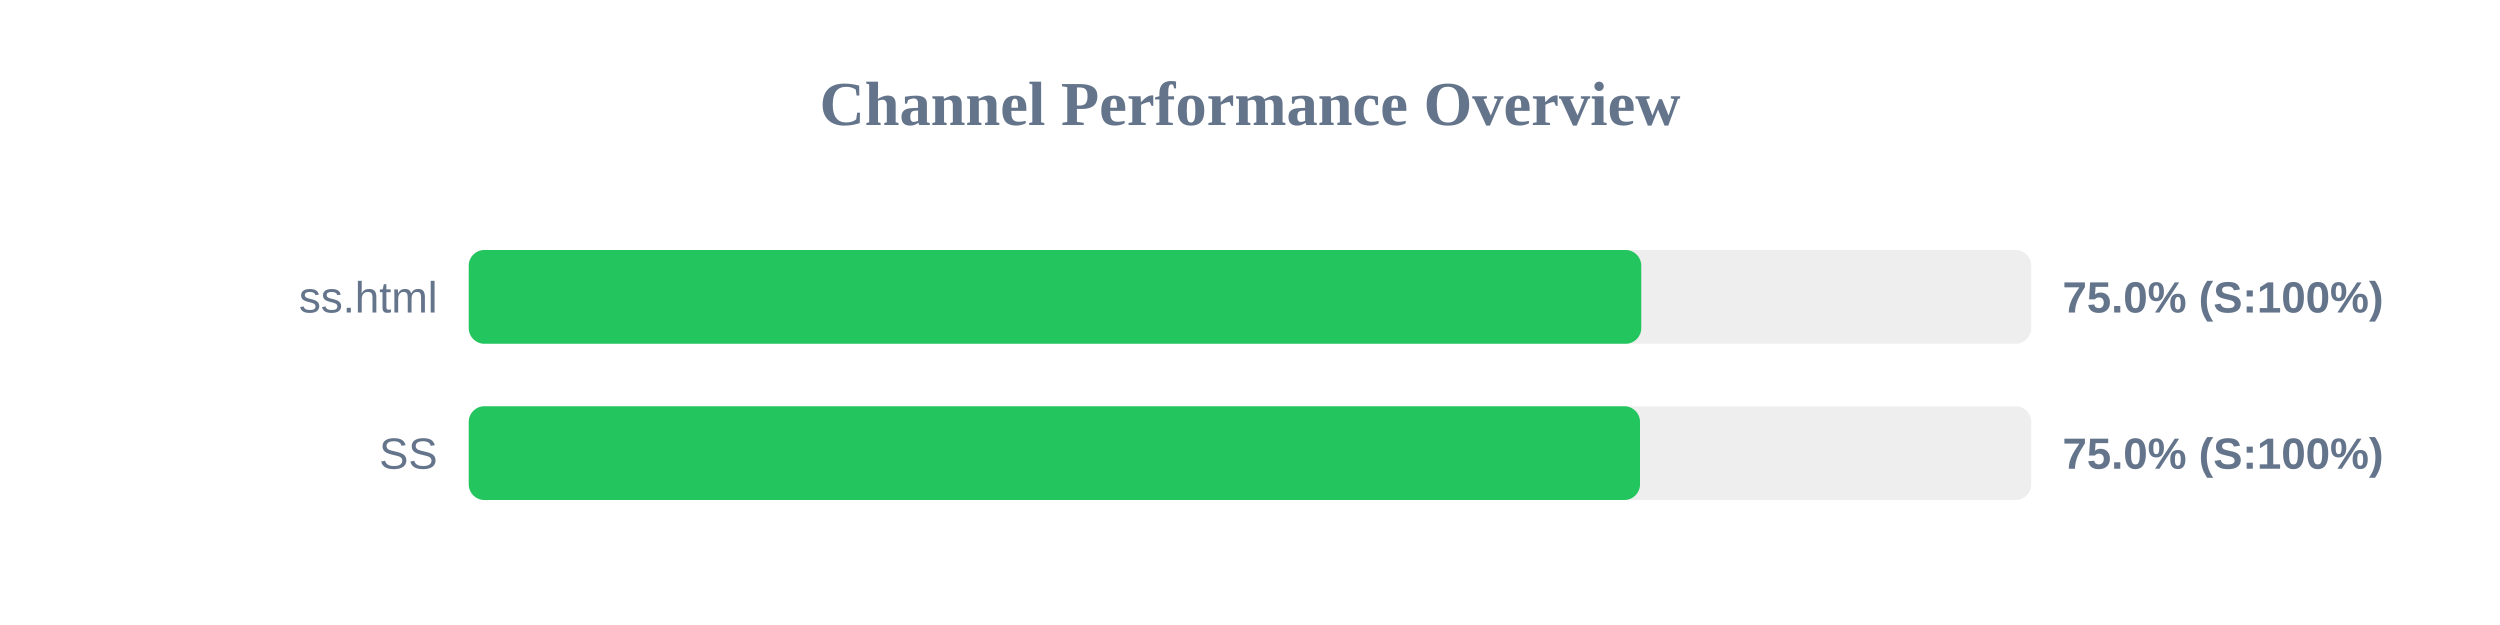
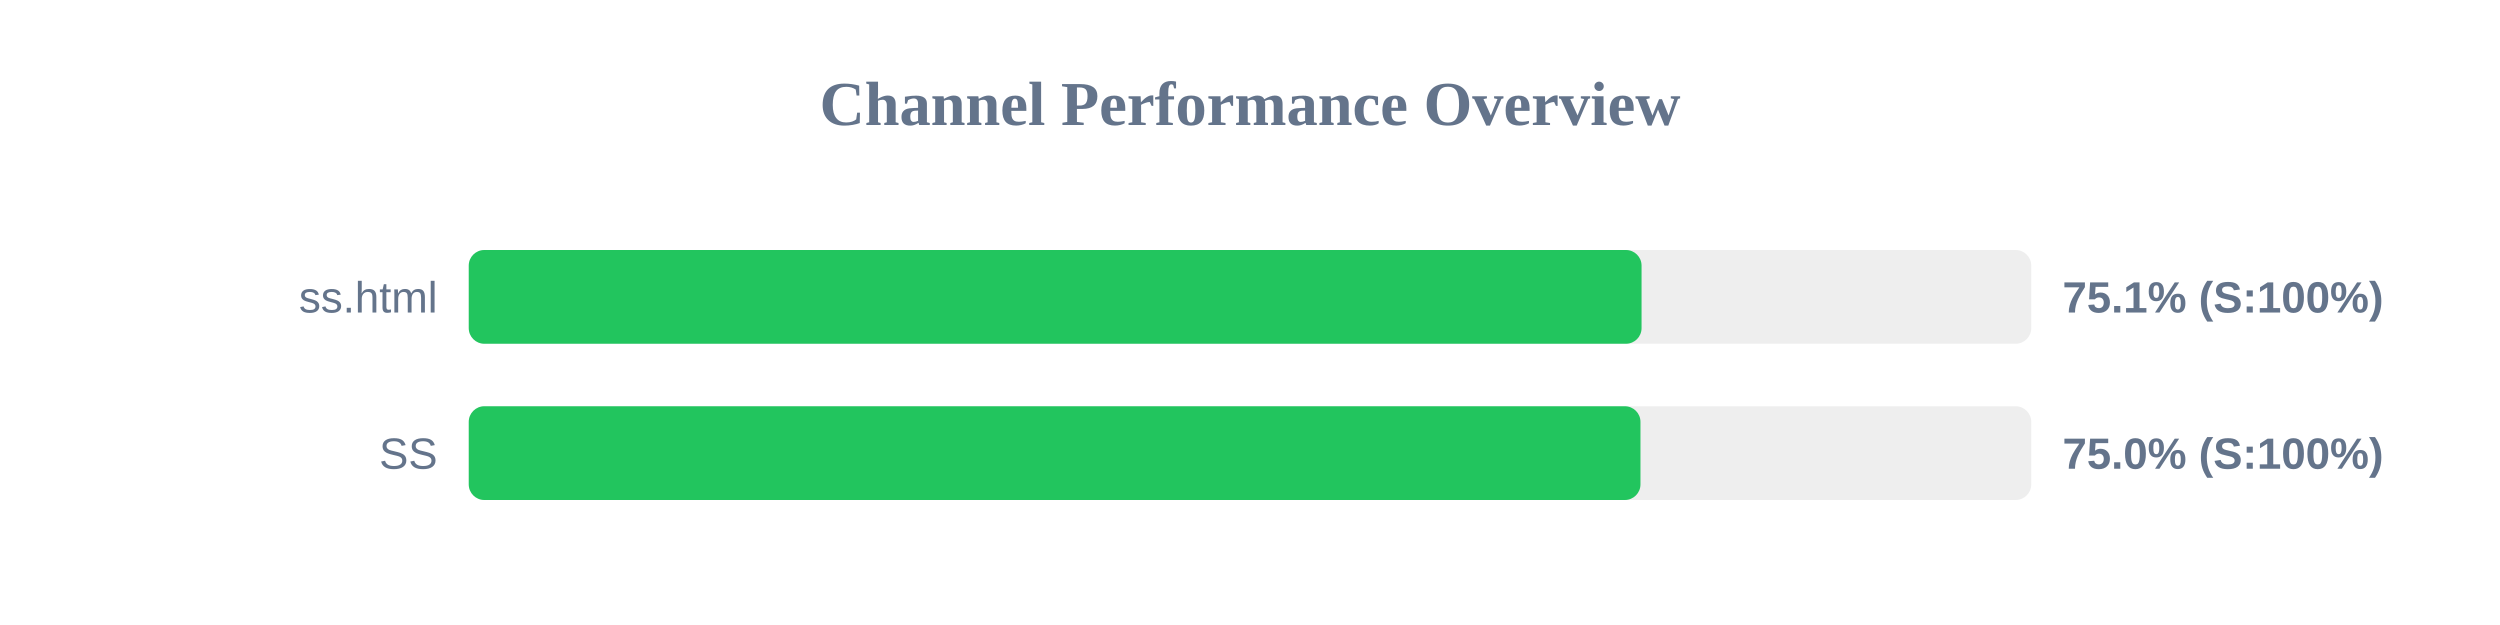
<svg xmlns="http://www.w3.org/2000/svg" width="800" height="200" version="1.1">
  <style>
        .row { font: 14px Arial; fill: #64748b; }
        .score { font: bold 14px Arial; fill: #64748b; }
    </style>
  <text x="400" y="40" text-anchor="middle" font-size="20px" font-weight="bold" fill="#64748b">Channel Performance Overview</text>
  <rect x="150" y="80" width="500" height="30" fill="#eee" rx="5" />
-   <rect x="150" y="80" width="375.2" height="30" fill="#22c55e" rx="5" />
+   <rect x="150" y="80" width="375.3" height="30" fill="#22c55e" rx="5" />
  <text x="140" y="100" text-anchor="end" class="row">ss.html</text>
-   <text x="660" y="100" text-anchor="start" class="score">75.0% (S:100%)</text>
+   <text x="660" y="100" text-anchor="start" class="score">75.1% (S:100%)</text>
  <rect x="150" y="130" width="500" height="30" fill="#eee" rx="5" />
-   <rect x="150" y="130" width="374.8" height="30" fill="#22c55e" rx="5" />
+   <rect x="150" y="130" width="374.95" height="30" fill="#22c55e" rx="5" />
  <text x="140" y="150" text-anchor="end" class="row">SS</text>
  <text x="660" y="150" text-anchor="start" class="score">75.0% (S:100%)</text>
</svg>
